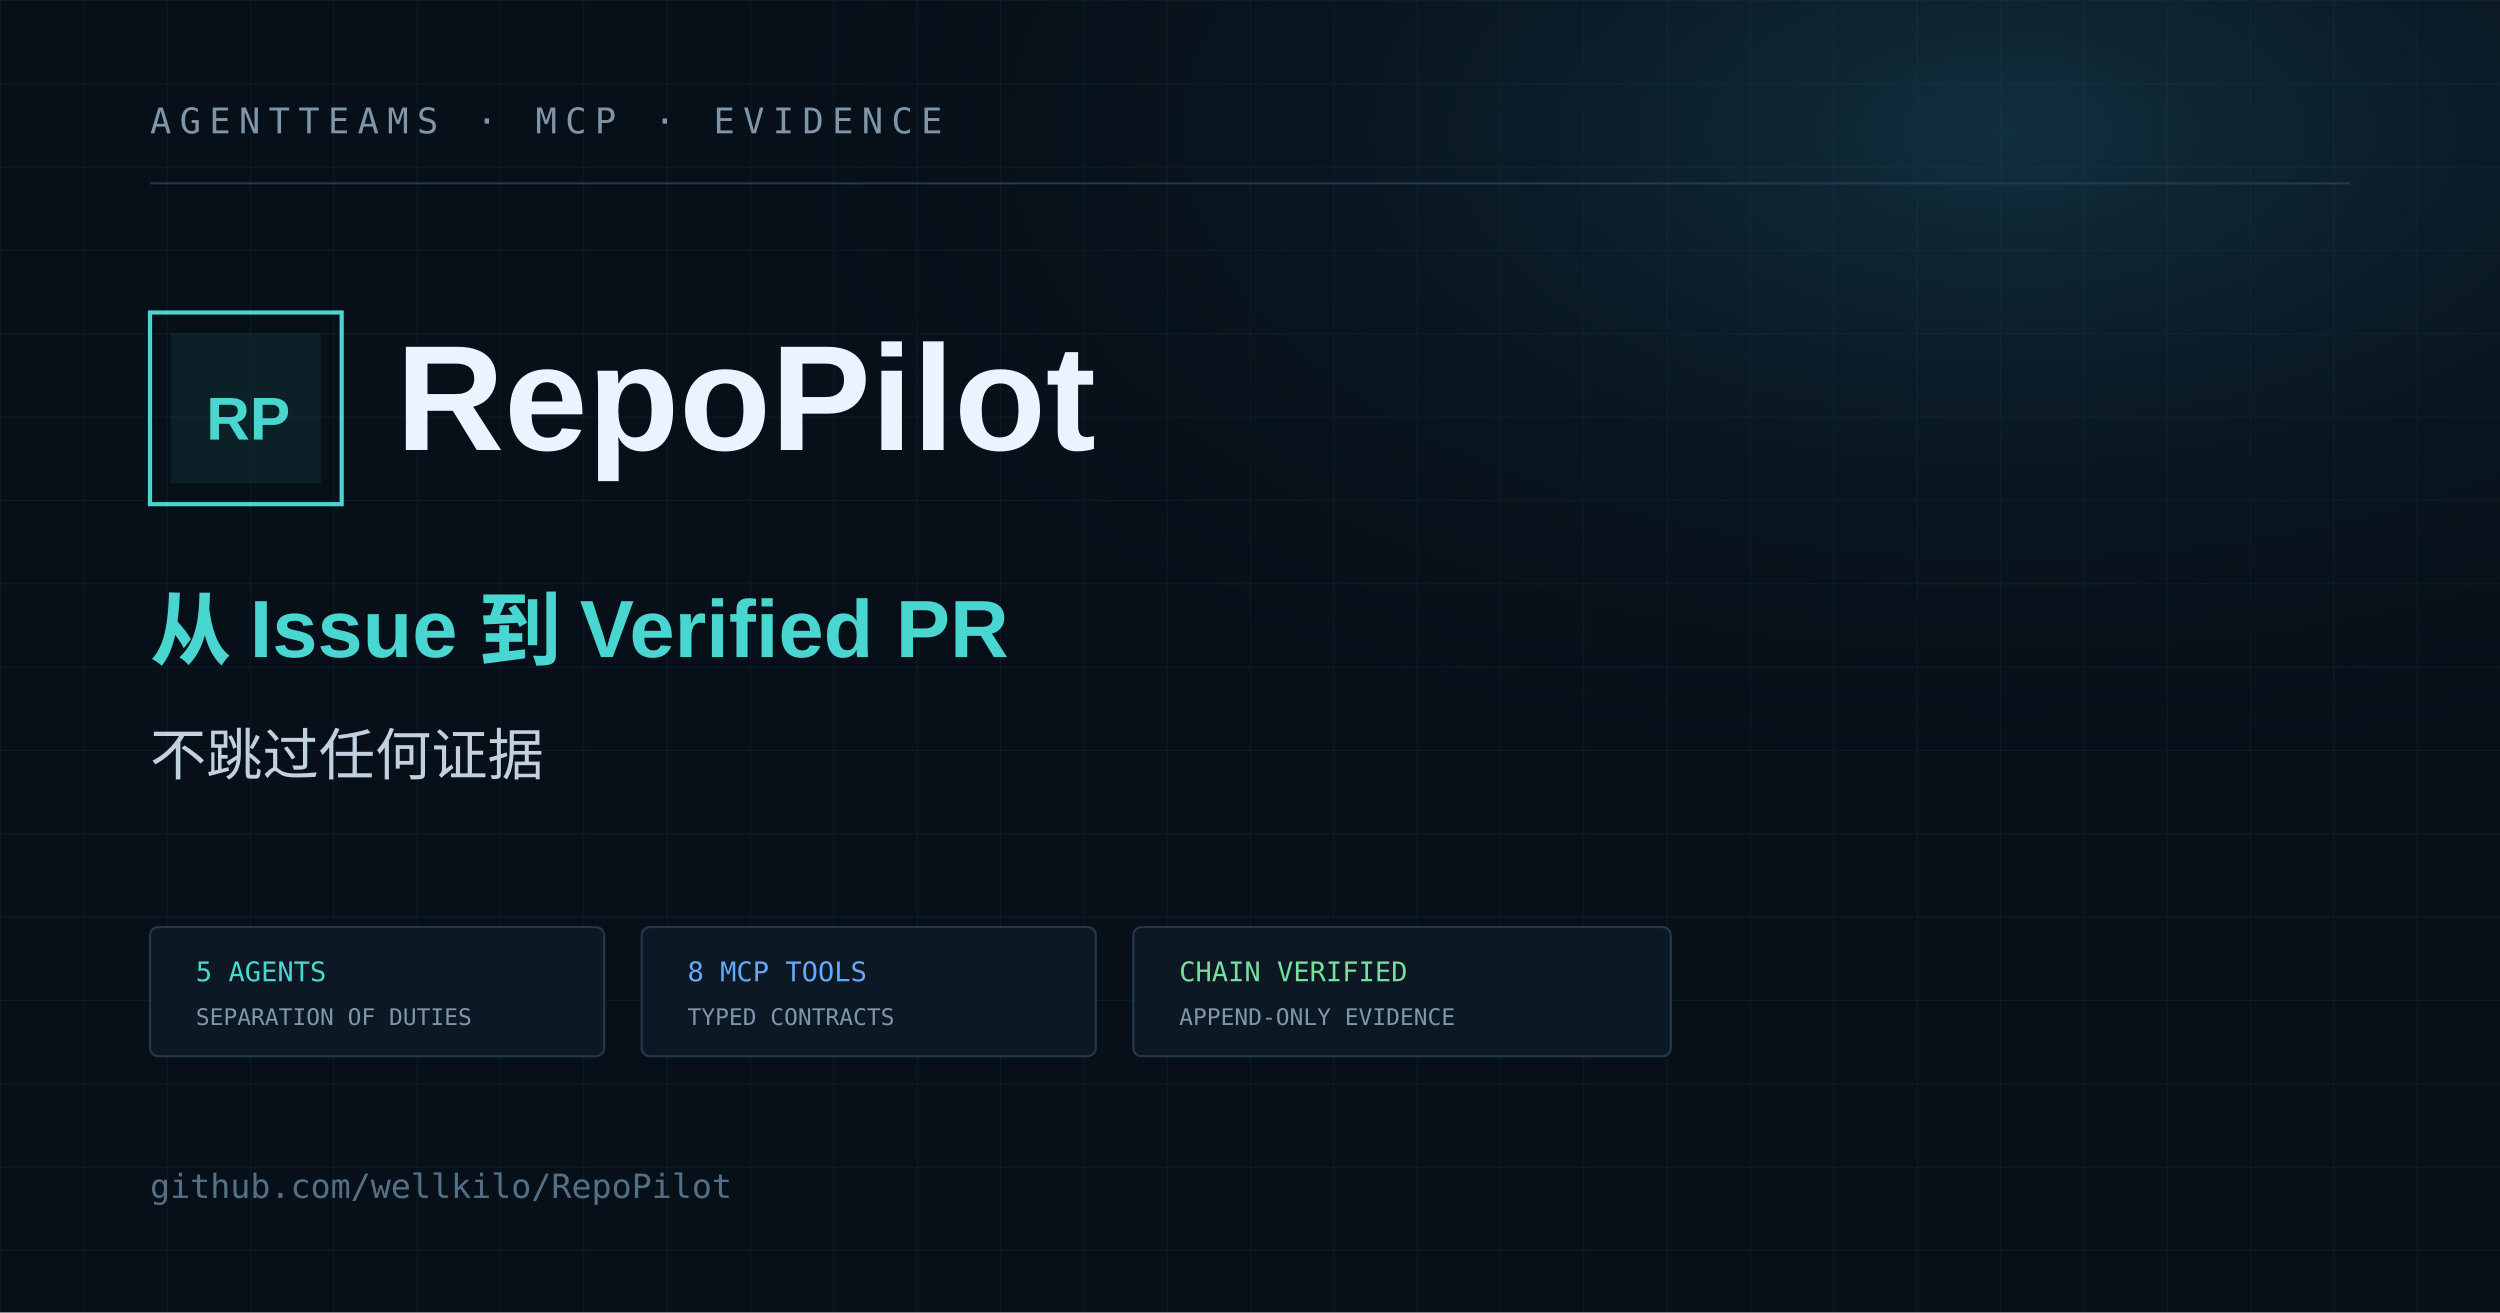
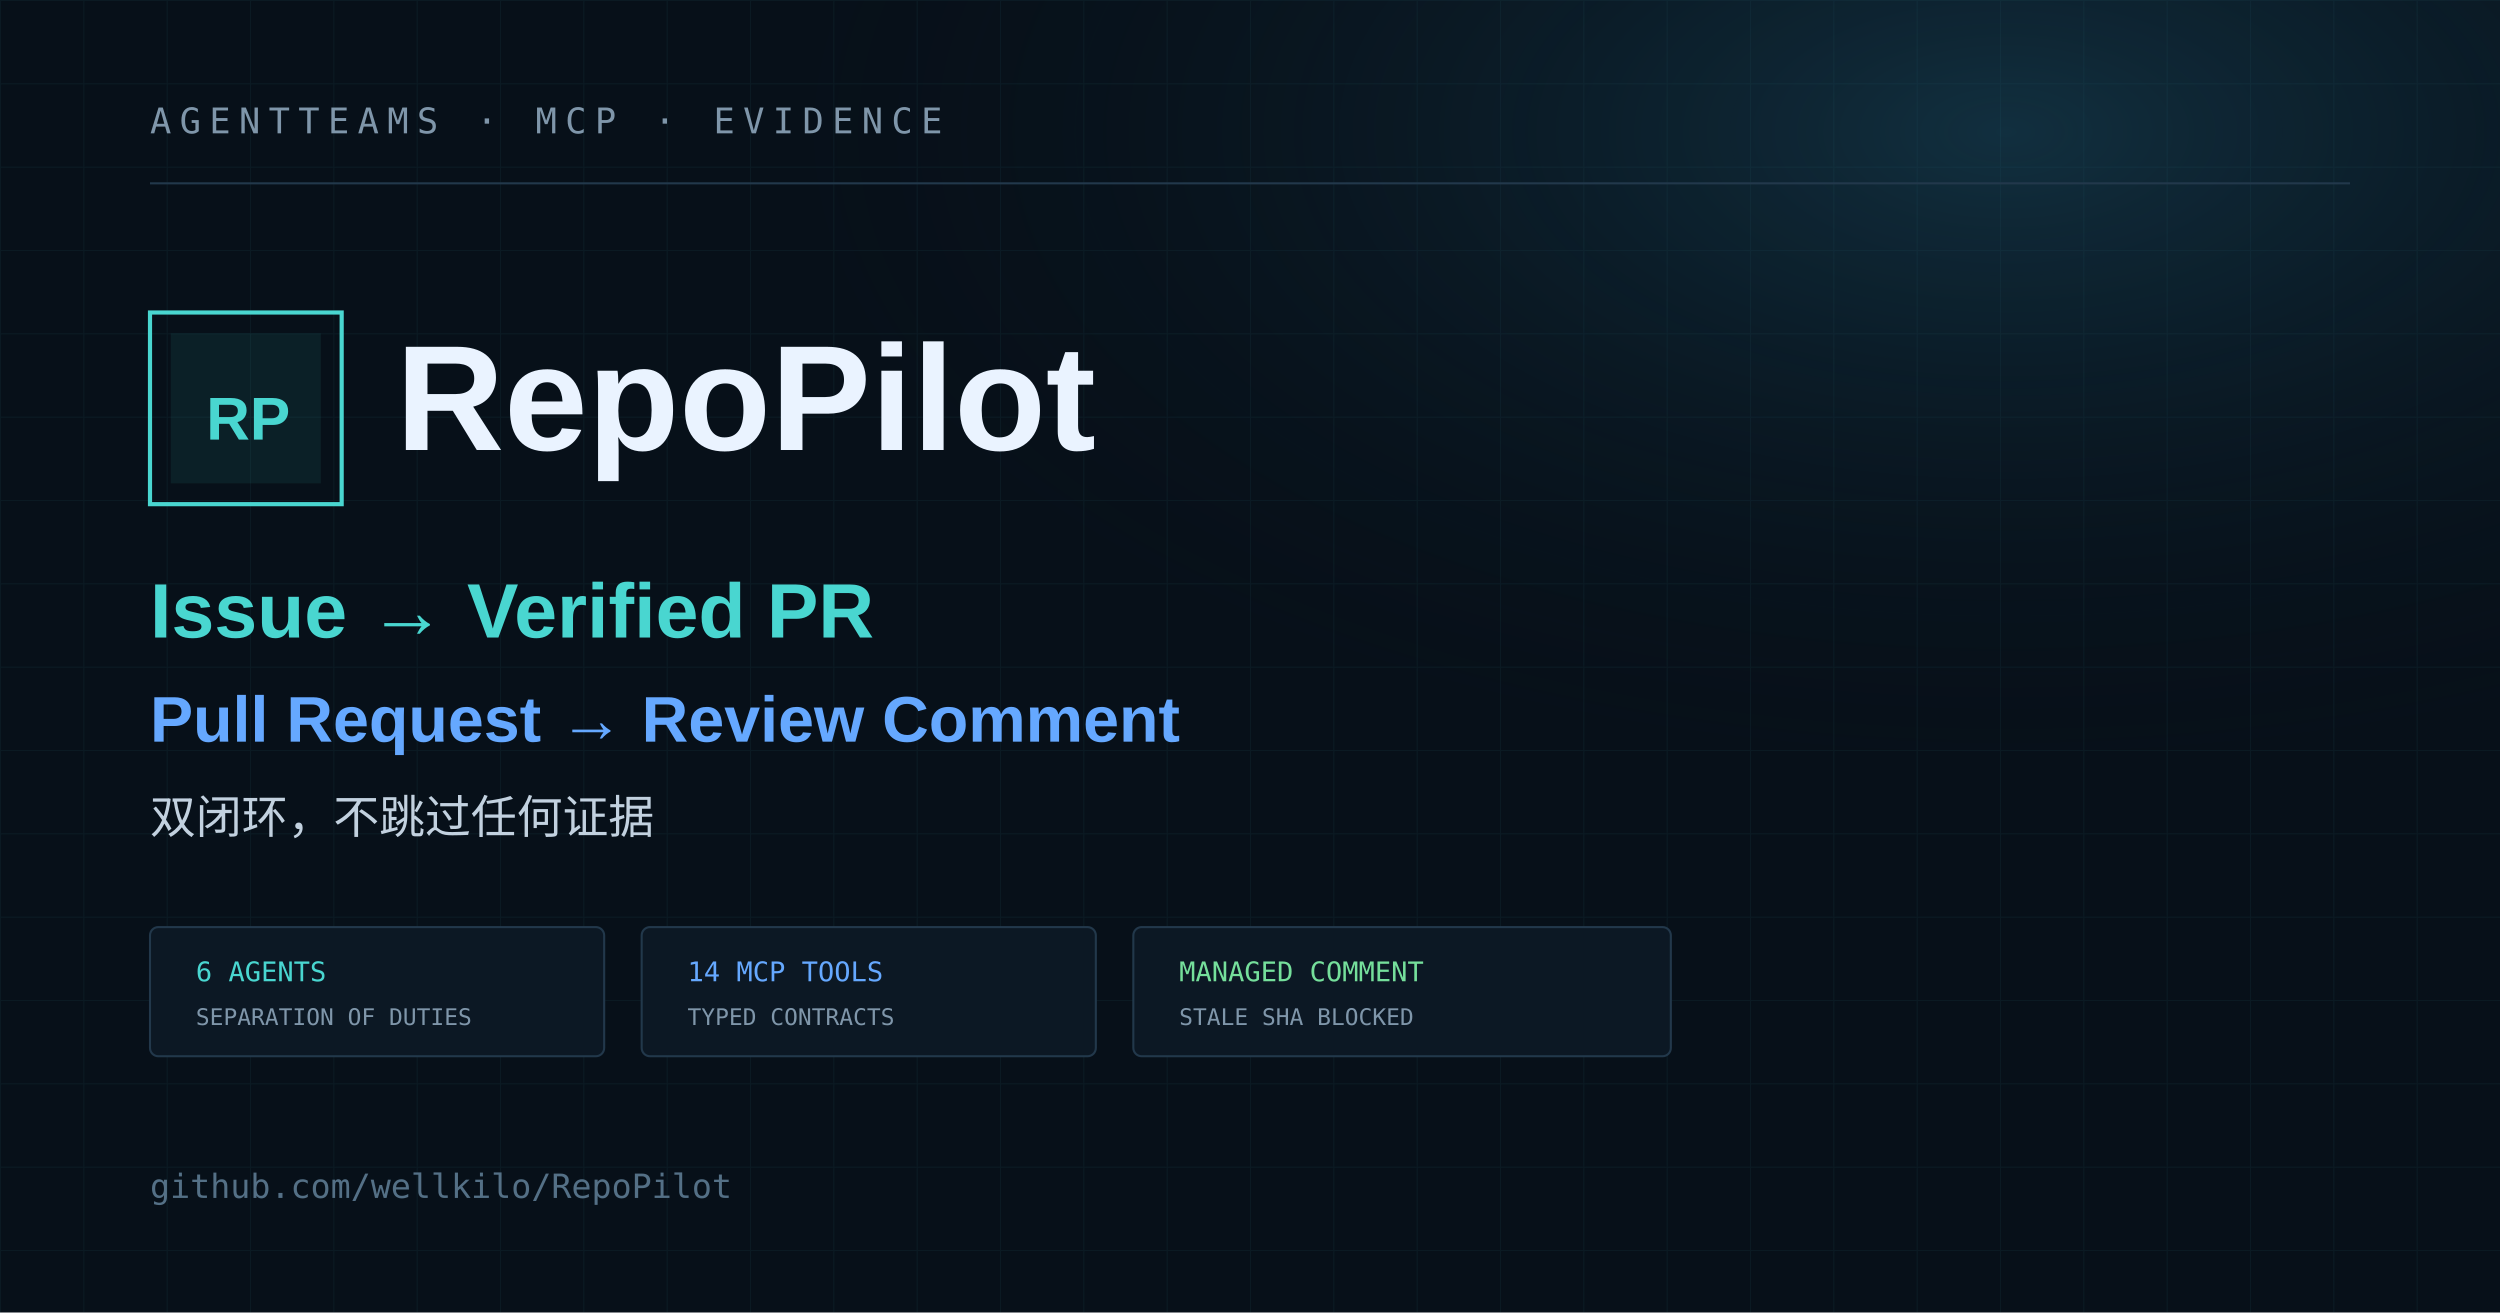
<svg xmlns="http://www.w3.org/2000/svg" width="1200" height="630" viewBox="0 0 1200 630">
  <defs>
    <pattern id="grid" width="40" height="40" patternUnits="userSpaceOnUse">
      <path d="M40 0H0V40" fill="none" stroke="#49d6d0" stroke-opacity=".055" />
    </pattern>
    <radialGradient id="glow" cx="80%" cy="10%" r="80%">
      <stop offset="0" stop-color="#236783" stop-opacity=".36" />
      <stop offset=".62" stop-color="#071019" stop-opacity="0" />
    </radialGradient>
  </defs>
  <rect width="1200" height="630" fill="#071019" />
  <rect width="1200" height="630" fill="url(#grid)" />
  <rect width="1200" height="630" fill="url(#glow)" />
  <path d="M72 88H1128" stroke="#22384b" />
  <text x="72" y="64" fill="#7f96aa" font-family="monospace" font-size="17" letter-spacing="4">AGENTTEAMS · MCP · EVIDENCE</text>
  <rect x="72" y="150" width="92" height="92" fill="none" stroke="#49d6d0" stroke-width="2" />
  <rect x="82" y="160" width="72" height="72" fill="#49d6d0" fill-opacity=".08" />
  <text x="99" y="211" fill="#49d6d0" font-family="Arial, sans-serif" font-size="29" font-weight="700">RP</text>
  <text x="190" y="216" fill="#eaf3ff" font-family="Arial, sans-serif" font-size="72" font-weight="700">RepoPilot</text>
-   <text x="72" y="316" fill="#49d6d0" font-family="Arial, sans-serif" font-size="39" font-weight="700">从 Issue 到 Verified PR</text>
-   <text x="72" y="372" fill="#c2d1df" font-family="Arial, sans-serif" font-size="27">不跳过任何证据</text>
+   <text x="72" y="306" fill="#49d6d0" font-family="Arial, sans-serif" font-size="37" font-weight="700">Issue → Verified PR</text>
+   <text x="72" y="356" fill="#65a8ff" font-family="Arial, sans-serif" font-size="31" font-weight="700">Pull Request → Review Comment</text>
+   <text x="72" y="400" fill="#c2d1df" font-family="Arial, sans-serif" font-size="22">双闭环，不跳过任何证据</text>
  <g transform="translate(72 445)">
    <rect width="218" height="62" rx="4" fill="#0c1824" stroke="#22384b" />
-     <text x="22" y="26" fill="#49d6d0" font-family="monospace" font-size="13">5 AGENTS</text>
+     <text x="22" y="26" fill="#49d6d0" font-family="monospace" font-size="13">6 AGENTS</text>
    <text x="22" y="47" fill="#7f96aa" font-family="monospace" font-size="11">SEPARATION OF DUTIES</text>
  </g>
  <g transform="translate(308 445)">
    <rect width="218" height="62" rx="4" fill="#0c1824" stroke="#22384b" />
-     <text x="22" y="26" fill="#65a8ff" font-family="monospace" font-size="13">8 MCP TOOLS</text>
+     <text x="22" y="26" fill="#65a8ff" font-family="monospace" font-size="13">14 MCP TOOLS</text>
    <text x="22" y="47" fill="#7f96aa" font-family="monospace" font-size="11">TYPED CONTRACTS</text>
  </g>
  <g transform="translate(544 445)">
    <rect width="258" height="62" rx="4" fill="#0c1824" stroke="#22384b" />
-     <text x="22" y="26" fill="#75df9b" font-family="monospace" font-size="13">CHAIN VERIFIED</text>
-     <text x="22" y="47" fill="#7f96aa" font-family="monospace" font-size="11">APPEND-ONLY EVIDENCE</text>
+     <text x="22" y="26" fill="#75df9b" font-family="monospace" font-size="13">MANAGED COMMENT</text>
+     <text x="22" y="47" fill="#7f96aa" font-family="monospace" font-size="11">STALE SHA BLOCKED</text>
  </g>
  <text x="72" y="575" fill="#547086" font-family="monospace" font-size="16">github.com/wellkilo/RepoPilot</text>
</svg>
